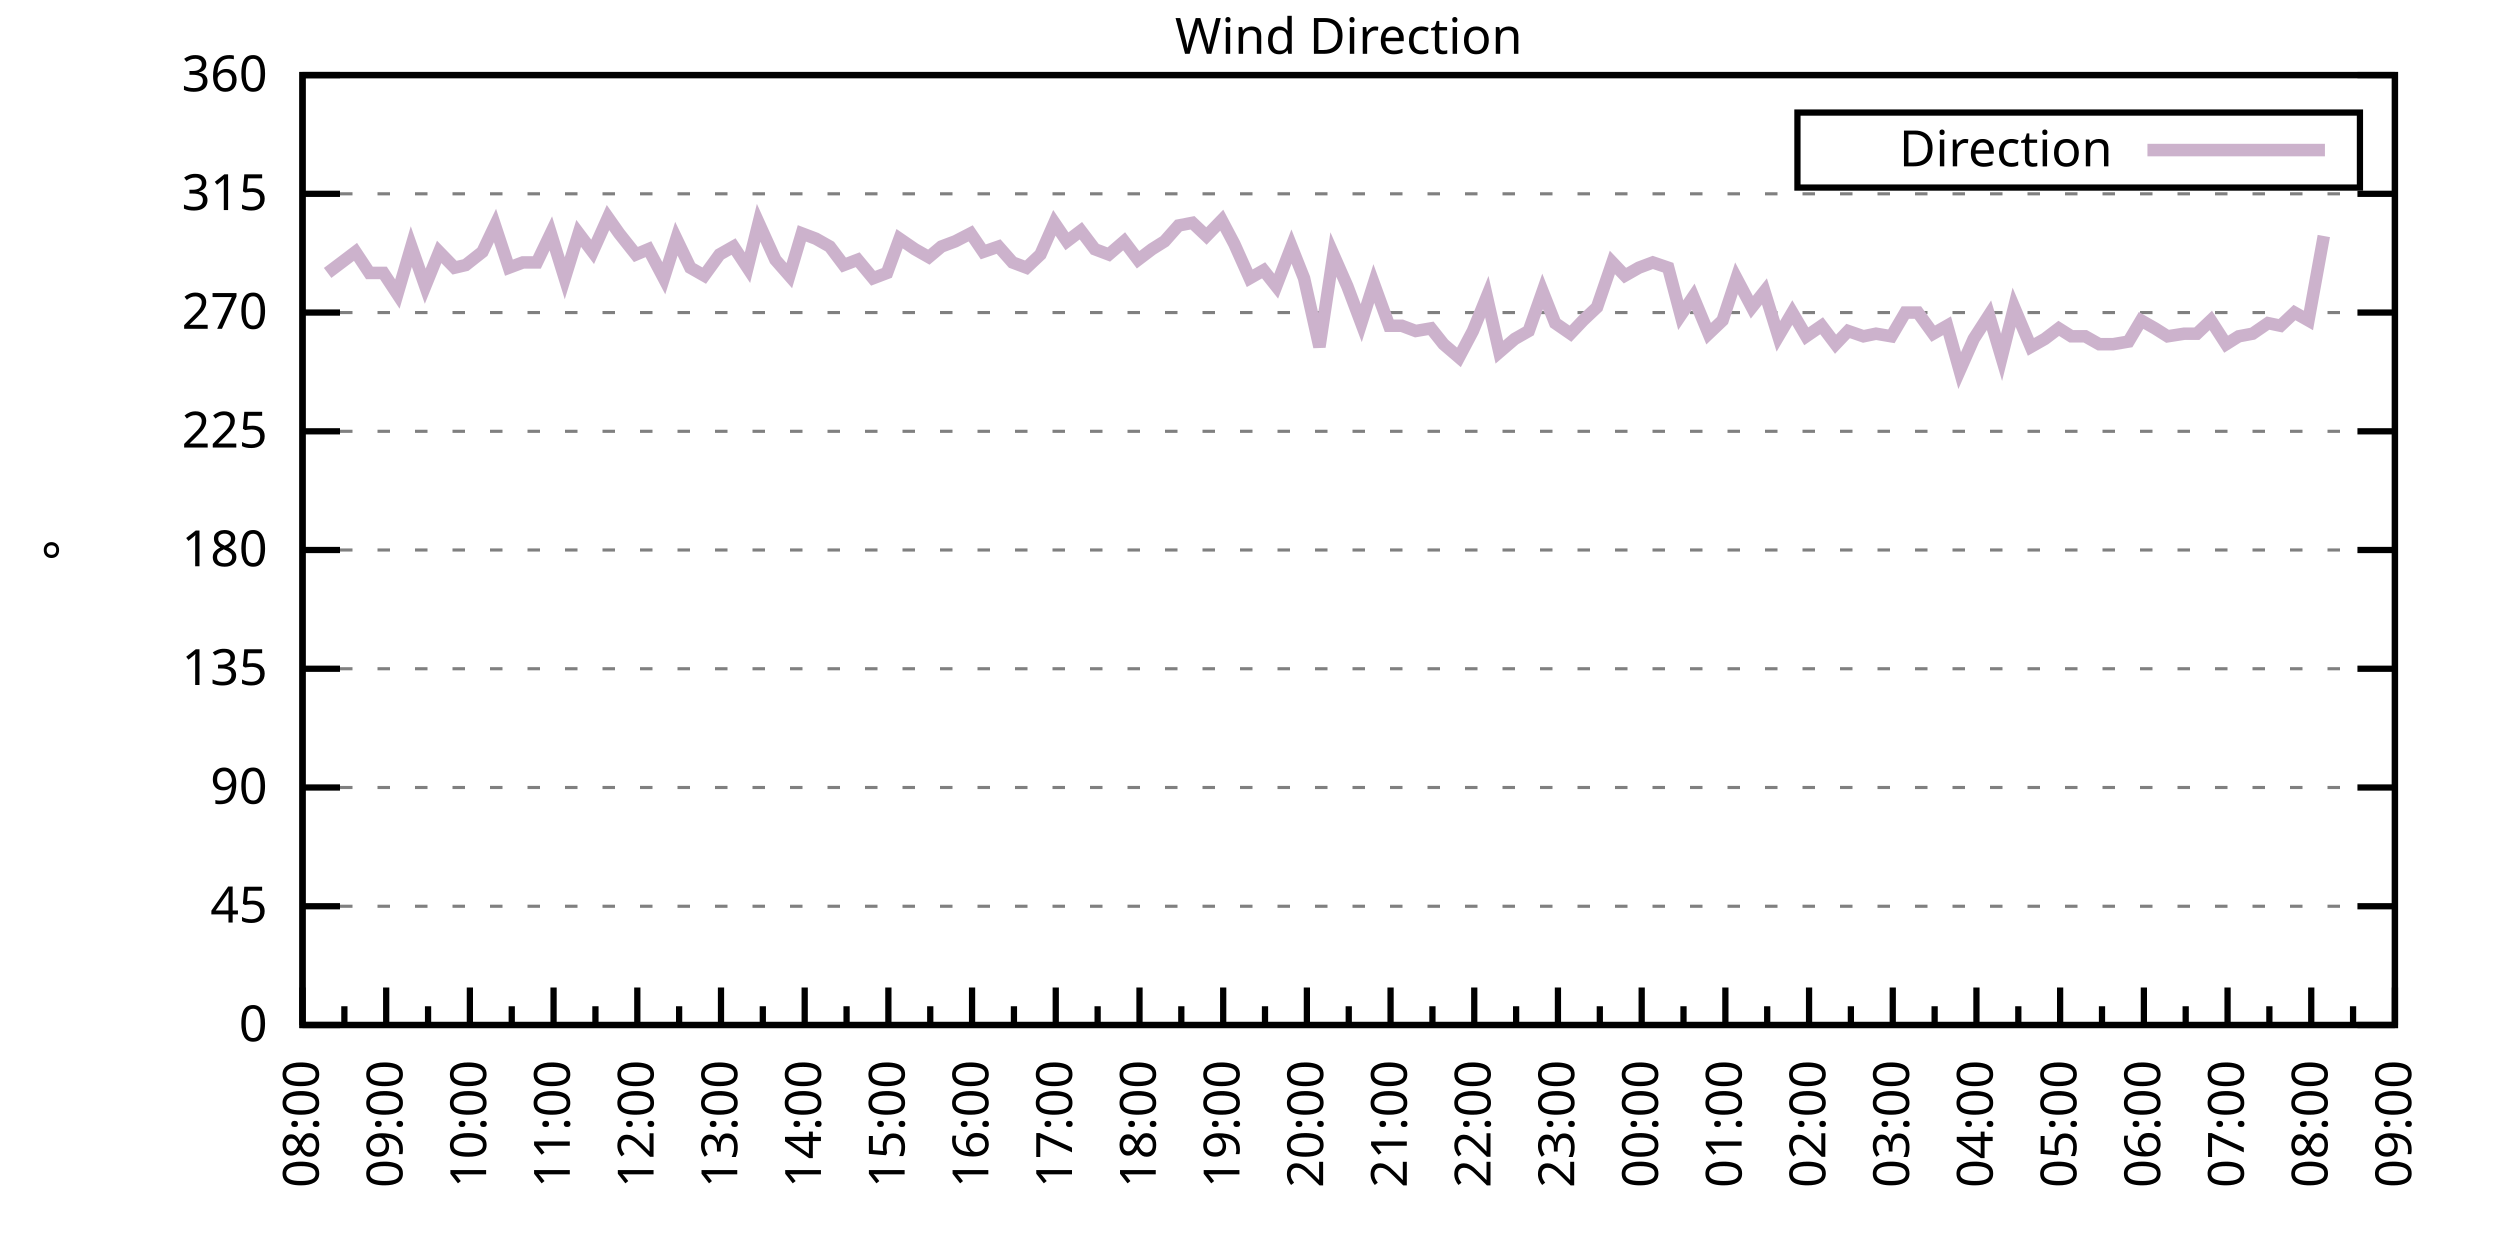
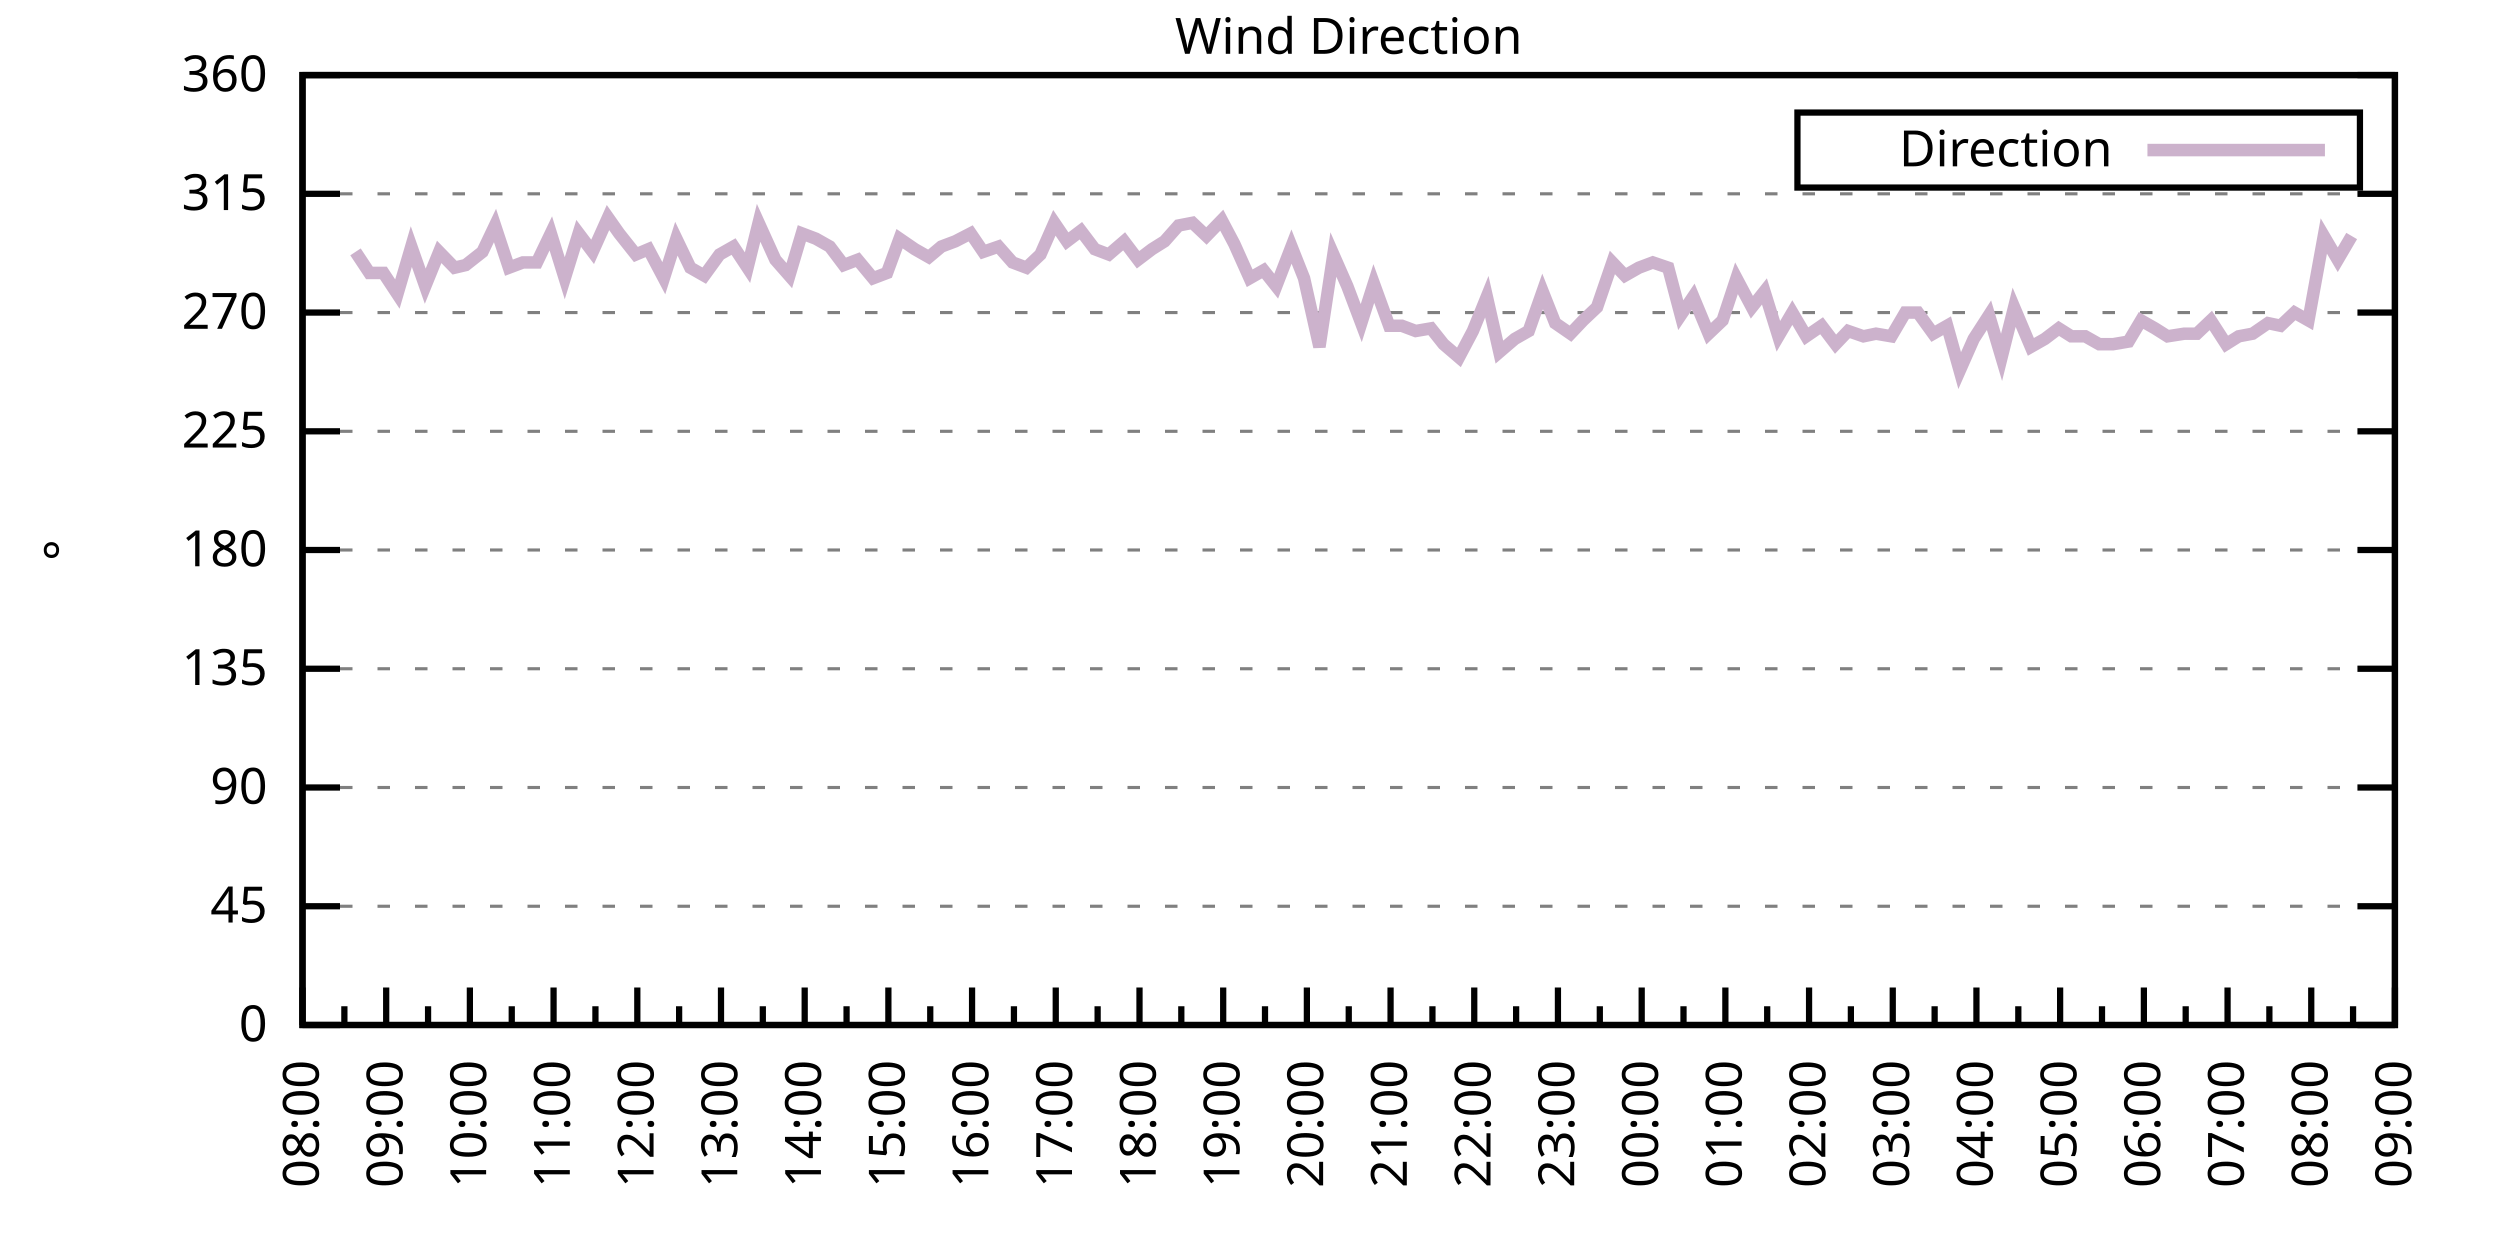
<svg xmlns="http://www.w3.org/2000/svg" xmlns:xlink="http://www.w3.org/1999/xlink" width="400" height="200" viewBox="0 0 400 200">
  <g id="gnuplot_canvas">
    <rect x="0" y="0" width="400" height="200" fill="none" />
    <defs>
      <circle id="gpDot" r="0.5" stroke-width="0.5" stroke="currentColor" />
      <path id="gpPt0" stroke-width="0.333" stroke="currentColor" d="M-1,0 h2 M0,-1 v2" />
      <path id="gpPt1" stroke-width="0.333" stroke="currentColor" d="M-1,-1 L1,1 M1,-1 L-1,1" />
      <path id="gpPt2" stroke-width="0.333" stroke="currentColor" d="M-1,0 L1,0 M0,-1 L0,1 M-1,-1 L1,1 M-1,1 L1,-1" />
      <rect id="gpPt3" stroke-width="0.333" stroke="currentColor" x="-1" y="-1" width="2" height="2" />
      <rect id="gpPt4" stroke-width="0.333" stroke="currentColor" fill="currentColor" x="-1" y="-1" width="2" height="2" />
      <circle id="gpPt5" stroke-width="0.333" stroke="currentColor" cx="0" cy="0" r="1" />
      <use xlink:href="#gpPt5" id="gpPt6" fill="currentColor" stroke="none" />
      <path id="gpPt7" stroke-width="0.333" stroke="currentColor" d="M0,-1.33 L-1.33,0.67 L1.33,0.67 z" />
      <use xlink:href="#gpPt7" id="gpPt8" fill="currentColor" stroke="none" />
      <use xlink:href="#gpPt7" id="gpPt9" stroke="currentColor" transform="rotate(180)" />
      <use xlink:href="#gpPt9" id="gpPt10" fill="currentColor" stroke="none" />
      <use xlink:href="#gpPt3" id="gpPt11" stroke="currentColor" transform="rotate(45)" />
      <use xlink:href="#gpPt11" id="gpPt12" fill="currentColor" stroke="none" />
      <path id="gpPt13" stroke-width="0.333" stroke="currentColor" d="M0,1.330 L1.265,0.411 L0.782,-1.067 L-0.782,-1.076 L-1.265,0.411 z" />
      <use xlink:href="#gpPt13" id="gpPt14" fill="currentColor" stroke="none" />
      <filter id="textbox" filterUnits="objectBoundingBox" x="0" y="0" height="1" width="1">
        <feFlood flood-color="white" flood-opacity="1" result="bgnd" />
        <feComposite in="SourceGraphic" in2="bgnd" operator="atop" />
      </filter>
      <filter id="greybox" filterUnits="objectBoundingBox" x="0" y="0" height="1" width="1">
        <feFlood flood-color="lightgrey" flood-opacity="1" result="grey" />
        <feComposite in="SourceGraphic" in2="grey" operator="atop" />
      </filter>
    </defs>
    <g fill="none" color="white" stroke="currentColor" stroke-width="1.00" stroke-linecap="butt" stroke-linejoin="miter">
</g>
    <g fill="none" color="black" stroke="currentColor" stroke-width="1.00" stroke-linecap="butt" stroke-linejoin="miter">
      <g stroke="none" shape-rendering="crispEdges">
        <polygon fill="rgb(255, 255, 255)" points="48.40,164.00 383.18,164.00 383.18,12.02 48.40,12.02 " />
      </g>
    </g>
    <g fill="none" color="black" stroke="currentColor" stroke-width="1.00" stroke-linecap="butt" stroke-linejoin="miter">
</g>
    <g fill="none" color="black" stroke="black" stroke-width="0.50" stroke-linecap="butt" stroke-linejoin="miter">
</g>
    <g fill="none" color="gray" stroke="currentColor" stroke-width="0.50" stroke-linecap="butt" stroke-linejoin="miter">
      <path stroke="gray" stroke-dasharray="2,4" class="gridline" d="M48.40,164.00 L383.19,164.00  " />
    </g>
    <g fill="none" color="gray" stroke="gray" stroke-width="1.00" stroke-linecap="butt" stroke-linejoin="miter">
</g>
    <g fill="none" color="black" stroke="currentColor" stroke-width="1.00" stroke-linecap="butt" stroke-linejoin="miter">
      <path stroke="black" d="M48.40,164.00 L54.40,164.00 M383.19,164.00 L377.19,164.00  " />
      <g transform="translate(42.80,166.60)" stroke="none" fill="black" font-family="Sans" font-size="8.00" text-anchor="end">
        <text>
          <tspan font-family="Sans"> 0</tspan>
        </text>
      </g>
    </g>
    <g fill="none" color="black" stroke="currentColor" stroke-width="1.00" stroke-linecap="butt" stroke-linejoin="miter">
</g>
    <g fill="none" color="black" stroke="black" stroke-width="0.50" stroke-linecap="butt" stroke-linejoin="miter">
</g>
    <g fill="none" color="gray" stroke="currentColor" stroke-width="0.50" stroke-linecap="butt" stroke-linejoin="miter">
      <path stroke="gray" stroke-dasharray="2,4" class="gridline" d="M48.40,145.00 L383.19,145.00  " />
    </g>
    <g fill="none" color="gray" stroke="gray" stroke-width="1.00" stroke-linecap="butt" stroke-linejoin="miter">
</g>
    <g fill="none" color="black" stroke="currentColor" stroke-width="1.00" stroke-linecap="butt" stroke-linejoin="miter">
      <path stroke="black" d="M48.40,145.00 L54.40,145.00 M383.19,145.00 L377.19,145.00  " />
      <g transform="translate(42.80,147.60)" stroke="none" fill="black" font-family="Sans" font-size="8.00" text-anchor="end">
        <text>
          <tspan font-family="Sans"> 45</tspan>
        </text>
      </g>
    </g>
    <g fill="none" color="black" stroke="currentColor" stroke-width="1.00" stroke-linecap="butt" stroke-linejoin="miter">
</g>
    <g fill="none" color="black" stroke="black" stroke-width="0.50" stroke-linecap="butt" stroke-linejoin="miter">
</g>
    <g fill="none" color="gray" stroke="currentColor" stroke-width="0.50" stroke-linecap="butt" stroke-linejoin="miter">
      <path stroke="gray" stroke-dasharray="2,4" class="gridline" d="M48.40,126.00 L383.19,126.00  " />
    </g>
    <g fill="none" color="gray" stroke="gray" stroke-width="1.00" stroke-linecap="butt" stroke-linejoin="miter">
</g>
    <g fill="none" color="black" stroke="currentColor" stroke-width="1.00" stroke-linecap="butt" stroke-linejoin="miter">
      <path stroke="black" d="M48.40,126.00 L54.40,126.00 M383.19,126.00 L377.19,126.00  " />
      <g transform="translate(42.80,128.60)" stroke="none" fill="black" font-family="Sans" font-size="8.00" text-anchor="end">
        <text>
          <tspan font-family="Sans"> 90</tspan>
        </text>
      </g>
    </g>
    <g fill="none" color="black" stroke="currentColor" stroke-width="1.00" stroke-linecap="butt" stroke-linejoin="miter">
</g>
    <g fill="none" color="black" stroke="black" stroke-width="0.50" stroke-linecap="butt" stroke-linejoin="miter">
</g>
    <g fill="none" color="gray" stroke="currentColor" stroke-width="0.50" stroke-linecap="butt" stroke-linejoin="miter">
      <path stroke="gray" stroke-dasharray="2,4" class="gridline" d="M48.40,107.00 L383.19,107.00  " />
    </g>
    <g fill="none" color="gray" stroke="gray" stroke-width="1.00" stroke-linecap="butt" stroke-linejoin="miter">
</g>
    <g fill="none" color="black" stroke="currentColor" stroke-width="1.00" stroke-linecap="butt" stroke-linejoin="miter">
      <path stroke="black" d="M48.40,107.00 L54.40,107.00 M383.19,107.00 L377.19,107.00  " />
      <g transform="translate(42.80,109.60)" stroke="none" fill="black" font-family="Sans" font-size="8.00" text-anchor="end">
        <text>
          <tspan font-family="Sans"> 135</tspan>
        </text>
      </g>
    </g>
    <g fill="none" color="black" stroke="currentColor" stroke-width="1.00" stroke-linecap="butt" stroke-linejoin="miter">
</g>
    <g fill="none" color="black" stroke="black" stroke-width="0.50" stroke-linecap="butt" stroke-linejoin="miter">
</g>
    <g fill="none" color="gray" stroke="currentColor" stroke-width="0.50" stroke-linecap="butt" stroke-linejoin="miter">
      <path stroke="gray" stroke-dasharray="2,4" class="gridline" d="M48.40,88.00 L383.19,88.00  " />
    </g>
    <g fill="none" color="gray" stroke="gray" stroke-width="1.00" stroke-linecap="butt" stroke-linejoin="miter">
</g>
    <g fill="none" color="black" stroke="currentColor" stroke-width="1.00" stroke-linecap="butt" stroke-linejoin="miter">
      <path stroke="black" d="M48.40,88.00 L54.40,88.00 M383.19,88.00 L377.19,88.00  " />
      <g transform="translate(42.80,90.60)" stroke="none" fill="black" font-family="Sans" font-size="8.00" text-anchor="end">
        <text>
          <tspan font-family="Sans"> 180</tspan>
        </text>
      </g>
    </g>
    <g fill="none" color="black" stroke="currentColor" stroke-width="1.00" stroke-linecap="butt" stroke-linejoin="miter">
</g>
    <g fill="none" color="black" stroke="black" stroke-width="0.50" stroke-linecap="butt" stroke-linejoin="miter">
</g>
    <g fill="none" color="gray" stroke="currentColor" stroke-width="0.50" stroke-linecap="butt" stroke-linejoin="miter">
      <path stroke="gray" stroke-dasharray="2,4" class="gridline" d="M48.40,69.01 L383.19,69.01  " />
    </g>
    <g fill="none" color="gray" stroke="gray" stroke-width="1.00" stroke-linecap="butt" stroke-linejoin="miter">
</g>
    <g fill="none" color="black" stroke="currentColor" stroke-width="1.00" stroke-linecap="butt" stroke-linejoin="miter">
      <path stroke="black" d="M48.40,69.01 L54.40,69.01 M383.19,69.01 L377.19,69.01  " />
      <g transform="translate(42.80,71.61)" stroke="none" fill="black" font-family="Sans" font-size="8.00" text-anchor="end">
        <text>
          <tspan font-family="Sans"> 225</tspan>
        </text>
      </g>
    </g>
    <g fill="none" color="black" stroke="currentColor" stroke-width="1.00" stroke-linecap="butt" stroke-linejoin="miter">
</g>
    <g fill="none" color="black" stroke="black" stroke-width="0.50" stroke-linecap="butt" stroke-linejoin="miter">
</g>
    <g fill="none" color="gray" stroke="currentColor" stroke-width="0.50" stroke-linecap="butt" stroke-linejoin="miter">
      <path stroke="gray" stroke-dasharray="2,4" class="gridline" d="M48.40,50.01 L383.19,50.01  " />
    </g>
    <g fill="none" color="gray" stroke="gray" stroke-width="1.00" stroke-linecap="butt" stroke-linejoin="miter">
</g>
    <g fill="none" color="black" stroke="currentColor" stroke-width="1.00" stroke-linecap="butt" stroke-linejoin="miter">
      <path stroke="black" d="M48.40,50.01 L54.40,50.01 M383.19,50.01 L377.19,50.01  " />
      <g transform="translate(42.80,52.61)" stroke="none" fill="black" font-family="Sans" font-size="8.00" text-anchor="end">
        <text>
          <tspan font-family="Sans"> 270</tspan>
        </text>
      </g>
    </g>
    <g fill="none" color="black" stroke="currentColor" stroke-width="1.00" stroke-linecap="butt" stroke-linejoin="miter">
</g>
    <g fill="none" color="black" stroke="black" stroke-width="0.50" stroke-linecap="butt" stroke-linejoin="miter">
</g>
    <g fill="none" color="gray" stroke="currentColor" stroke-width="0.50" stroke-linecap="butt" stroke-linejoin="miter">
      <path stroke="gray" stroke-dasharray="2,4" class="gridline" d="M48.40,31.01 L383.19,31.01  " />
    </g>
    <g fill="none" color="gray" stroke="gray" stroke-width="1.00" stroke-linecap="butt" stroke-linejoin="miter">
</g>
    <g fill="none" color="black" stroke="currentColor" stroke-width="1.00" stroke-linecap="butt" stroke-linejoin="miter">
      <path stroke="black" d="M48.40,31.01 L54.40,31.01 M383.19,31.01 L377.19,31.01  " />
      <g transform="translate(42.80,33.61)" stroke="none" fill="black" font-family="Sans" font-size="8.00" text-anchor="end">
        <text>
          <tspan font-family="Sans"> 315</tspan>
        </text>
      </g>
    </g>
    <g fill="none" color="black" stroke="currentColor" stroke-width="1.00" stroke-linecap="butt" stroke-linejoin="miter">
</g>
    <g fill="none" color="black" stroke="black" stroke-width="0.50" stroke-linecap="butt" stroke-linejoin="miter">
</g>
    <g fill="none" color="gray" stroke="currentColor" stroke-width="0.50" stroke-linecap="butt" stroke-linejoin="miter">
      <path stroke="gray" stroke-dasharray="2,4" class="gridline" d="M48.40,12.01 L383.19,12.01  " />
    </g>
    <g fill="none" color="gray" stroke="gray" stroke-width="1.00" stroke-linecap="butt" stroke-linejoin="miter">
</g>
    <g fill="none" color="black" stroke="currentColor" stroke-width="1.00" stroke-linecap="butt" stroke-linejoin="miter">
      <path stroke="black" d="M48.40,12.01 L54.40,12.01 M383.19,12.01 L377.19,12.01  " />
      <g transform="translate(42.80,14.61)" stroke="none" fill="black" font-family="Sans" font-size="8.00" text-anchor="end">
        <text>
          <tspan font-family="Sans"> 360</tspan>
        </text>
      </g>
    </g>
    <g fill="none" color="black" stroke="currentColor" stroke-width="1.00" stroke-linecap="butt" stroke-linejoin="miter">
      <path stroke="black" d="M48.40,164.00 L48.40,158.00  " />
      <g transform="translate(51.00,169.60) rotate(270)" stroke="none" fill="black" font-family="Sans" font-size="8.00" text-anchor="end">
        <text>
          <tspan font-family="Sans">08:00</tspan>
        </text>
      </g>
    </g>
    <g fill="none" color="black" stroke="currentColor" stroke-width="1.00" stroke-linecap="butt" stroke-linejoin="miter">
      <path stroke="black" d="M55.10,164.00 L55.10,161.00 M61.79,164.00 L61.79,158.00  " />
      <g transform="translate(64.39,169.60) rotate(270)" stroke="none" fill="black" font-family="Sans" font-size="8.00" text-anchor="end">
        <text>
          <tspan font-family="Sans">09:00</tspan>
        </text>
      </g>
    </g>
    <g fill="none" color="black" stroke="currentColor" stroke-width="1.00" stroke-linecap="butt" stroke-linejoin="miter">
      <path stroke="black" d="M68.49,164.00 L68.49,161.00 M75.18,164.00 L75.18,158.00  " />
      <g transform="translate(77.78,169.60) rotate(270)" stroke="none" fill="black" font-family="Sans" font-size="8.00" text-anchor="end">
        <text>
          <tspan font-family="Sans">10:00</tspan>
        </text>
      </g>
    </g>
    <g fill="none" color="black" stroke="currentColor" stroke-width="1.00" stroke-linecap="butt" stroke-linejoin="miter">
      <path stroke="black" d="M81.88,164.00 L81.88,161.00 M88.57,164.00 L88.57,158.00  " />
      <g transform="translate(91.17,169.60) rotate(270)" stroke="none" fill="black" font-family="Sans" font-size="8.00" text-anchor="end">
        <text>
          <tspan font-family="Sans">11:00</tspan>
        </text>
      </g>
    </g>
    <g fill="none" color="black" stroke="currentColor" stroke-width="1.00" stroke-linecap="butt" stroke-linejoin="miter">
      <path stroke="black" d="M95.27,164.00 L95.27,161.00 M101.97,164.00 L101.97,158.00  " />
      <g transform="translate(104.57,169.60) rotate(270)" stroke="none" fill="black" font-family="Sans" font-size="8.00" text-anchor="end">
        <text>
          <tspan font-family="Sans">12:00</tspan>
        </text>
      </g>
    </g>
    <g fill="none" color="black" stroke="currentColor" stroke-width="1.00" stroke-linecap="butt" stroke-linejoin="miter">
      <path stroke="black" d="M108.66,164.00 L108.66,161.00 M115.36,164.00 L115.36,158.00  " />
      <g transform="translate(117.96,169.60) rotate(270)" stroke="none" fill="black" font-family="Sans" font-size="8.00" text-anchor="end">
        <text>
          <tspan font-family="Sans">13:00</tspan>
        </text>
      </g>
    </g>
    <g fill="none" color="black" stroke="currentColor" stroke-width="1.00" stroke-linecap="butt" stroke-linejoin="miter">
      <path stroke="black" d="M122.05,164.00 L122.05,161.00 M128.75,164.00 L128.75,158.00  " />
      <g transform="translate(131.35,169.60) rotate(270)" stroke="none" fill="black" font-family="Sans" font-size="8.00" text-anchor="end">
        <text>
          <tspan font-family="Sans">14:00</tspan>
        </text>
      </g>
    </g>
    <g fill="none" color="black" stroke="currentColor" stroke-width="1.00" stroke-linecap="butt" stroke-linejoin="miter">
      <path stroke="black" d="M135.45,164.00 L135.45,161.00 M142.14,164.00 L142.14,158.00  " />
      <g transform="translate(144.74,169.60) rotate(270)" stroke="none" fill="black" font-family="Sans" font-size="8.00" text-anchor="end">
        <text>
          <tspan font-family="Sans">15:00</tspan>
        </text>
      </g>
    </g>
    <g fill="none" color="black" stroke="currentColor" stroke-width="1.00" stroke-linecap="butt" stroke-linejoin="miter">
      <path stroke="black" d="M148.84,164.00 L148.84,161.00 M155.53,164.00 L155.53,158.00  " />
      <g transform="translate(158.13,169.60) rotate(270)" stroke="none" fill="black" font-family="Sans" font-size="8.00" text-anchor="end">
        <text>
          <tspan font-family="Sans">16:00</tspan>
        </text>
      </g>
    </g>
    <g fill="none" color="black" stroke="currentColor" stroke-width="1.00" stroke-linecap="butt" stroke-linejoin="miter">
      <path stroke="black" d="M162.23,164.00 L162.23,161.00 M168.92,164.00 L168.92,158.00  " />
      <g transform="translate(171.52,169.60) rotate(270)" stroke="none" fill="black" font-family="Sans" font-size="8.00" text-anchor="end">
        <text>
          <tspan font-family="Sans">17:00</tspan>
        </text>
      </g>
    </g>
    <g fill="none" color="black" stroke="currentColor" stroke-width="1.00" stroke-linecap="butt" stroke-linejoin="miter">
      <path stroke="black" d="M175.62,164.00 L175.62,161.00 M182.32,164.00 L182.32,158.00  " />
      <g transform="translate(184.92,169.60) rotate(270)" stroke="none" fill="black" font-family="Sans" font-size="8.00" text-anchor="end">
        <text>
          <tspan font-family="Sans">18:00</tspan>
        </text>
      </g>
    </g>
    <g fill="none" color="black" stroke="currentColor" stroke-width="1.00" stroke-linecap="butt" stroke-linejoin="miter">
      <path stroke="black" d="M189.01,164.00 L189.01,161.00 M195.71,164.00 L195.71,158.00  " />
      <g transform="translate(198.31,169.60) rotate(270)" stroke="none" fill="black" font-family="Sans" font-size="8.00" text-anchor="end">
        <text>
          <tspan font-family="Sans">19:00</tspan>
        </text>
      </g>
    </g>
    <g fill="none" color="black" stroke="currentColor" stroke-width="1.00" stroke-linecap="butt" stroke-linejoin="miter">
      <path stroke="black" d="M202.40,164.00 L202.40,161.00 M209.10,164.00 L209.10,158.00  " />
      <g transform="translate(211.70,169.60) rotate(270)" stroke="none" fill="black" font-family="Sans" font-size="8.00" text-anchor="end">
        <text>
          <tspan font-family="Sans">20:00</tspan>
        </text>
      </g>
    </g>
    <g fill="none" color="black" stroke="currentColor" stroke-width="1.00" stroke-linecap="butt" stroke-linejoin="miter">
      <path stroke="black" d="M215.80,164.00 L215.80,161.00 M222.49,164.00 L222.49,158.00  " />
      <g transform="translate(225.09,169.60) rotate(270)" stroke="none" fill="black" font-family="Sans" font-size="8.00" text-anchor="end">
        <text>
          <tspan font-family="Sans">21:00</tspan>
        </text>
      </g>
    </g>
    <g fill="none" color="black" stroke="currentColor" stroke-width="1.00" stroke-linecap="butt" stroke-linejoin="miter">
      <path stroke="black" d="M229.19,164.00 L229.19,161.00 M235.88,164.00 L235.88,158.00  " />
      <g transform="translate(238.48,169.60) rotate(270)" stroke="none" fill="black" font-family="Sans" font-size="8.00" text-anchor="end">
        <text>
          <tspan font-family="Sans">22:00</tspan>
        </text>
      </g>
    </g>
    <g fill="none" color="black" stroke="currentColor" stroke-width="1.00" stroke-linecap="butt" stroke-linejoin="miter">
      <path stroke="black" d="M242.58,164.00 L242.58,161.00 M249.27,164.00 L249.27,158.00  " />
      <g transform="translate(251.87,169.60) rotate(270)" stroke="none" fill="black" font-family="Sans" font-size="8.00" text-anchor="end">
        <text>
          <tspan font-family="Sans">23:00</tspan>
        </text>
      </g>
    </g>
    <g fill="none" color="black" stroke="currentColor" stroke-width="1.00" stroke-linecap="butt" stroke-linejoin="miter">
      <path stroke="black" d="M255.97,164.00 L255.97,161.00 M262.67,164.00 L262.67,158.00  " />
      <g transform="translate(265.27,169.60) rotate(270)" stroke="none" fill="black" font-family="Sans" font-size="8.00" text-anchor="end">
        <text>
          <tspan font-family="Sans">00:00</tspan>
        </text>
      </g>
    </g>
    <g fill="none" color="black" stroke="currentColor" stroke-width="1.00" stroke-linecap="butt" stroke-linejoin="miter">
      <path stroke="black" d="M269.36,164.00 L269.36,161.00 M276.06,164.00 L276.06,158.00  " />
      <g transform="translate(278.66,169.60) rotate(270)" stroke="none" fill="black" font-family="Sans" font-size="8.00" text-anchor="end">
        <text>
          <tspan font-family="Sans">01:00</tspan>
        </text>
      </g>
    </g>
    <g fill="none" color="black" stroke="currentColor" stroke-width="1.00" stroke-linecap="butt" stroke-linejoin="miter">
      <path stroke="black" d="M282.75,164.00 L282.75,161.00 M289.45,164.00 L289.45,158.00  " />
      <g transform="translate(292.05,169.60) rotate(270)" stroke="none" fill="black" font-family="Sans" font-size="8.00" text-anchor="end">
        <text>
          <tspan font-family="Sans">02:00</tspan>
        </text>
      </g>
    </g>
    <g fill="none" color="black" stroke="currentColor" stroke-width="1.00" stroke-linecap="butt" stroke-linejoin="miter">
      <path stroke="black" d="M296.14,164.00 L296.14,161.00 M302.84,164.00 L302.84,158.00  " />
      <g transform="translate(305.44,169.60) rotate(270)" stroke="none" fill="black" font-family="Sans" font-size="8.00" text-anchor="end">
        <text>
          <tspan font-family="Sans">03:00</tspan>
        </text>
      </g>
    </g>
    <g fill="none" color="black" stroke="currentColor" stroke-width="1.00" stroke-linecap="butt" stroke-linejoin="miter">
      <path stroke="black" d="M309.54,164.00 L309.54,161.00 M316.23,164.00 L316.23,158.00  " />
      <g transform="translate(318.83,169.60) rotate(270)" stroke="none" fill="black" font-family="Sans" font-size="8.00" text-anchor="end">
        <text>
          <tspan font-family="Sans">04:00</tspan>
        </text>
      </g>
    </g>
    <g fill="none" color="black" stroke="currentColor" stroke-width="1.00" stroke-linecap="butt" stroke-linejoin="miter">
      <path stroke="black" d="M322.93,164.00 L322.93,161.00 M329.62,164.00 L329.62,158.00  " />
      <g transform="translate(332.22,169.60) rotate(270)" stroke="none" fill="black" font-family="Sans" font-size="8.00" text-anchor="end">
        <text>
          <tspan font-family="Sans">05:00</tspan>
        </text>
      </g>
    </g>
    <g fill="none" color="black" stroke="currentColor" stroke-width="1.00" stroke-linecap="butt" stroke-linejoin="miter">
      <path stroke="black" d="M336.32,164.00 L336.32,161.00 M343.02,164.00 L343.02,158.00  " />
      <g transform="translate(345.62,169.60) rotate(270)" stroke="none" fill="black" font-family="Sans" font-size="8.00" text-anchor="end">
        <text>
          <tspan font-family="Sans">06:00</tspan>
        </text>
      </g>
    </g>
    <g fill="none" color="black" stroke="currentColor" stroke-width="1.00" stroke-linecap="butt" stroke-linejoin="miter">
      <path stroke="black" d="M349.71,164.00 L349.71,161.00 M356.41,164.00 L356.41,158.00  " />
      <g transform="translate(359.01,169.60) rotate(270)" stroke="none" fill="black" font-family="Sans" font-size="8.00" text-anchor="end">
        <text>
          <tspan font-family="Sans">07:00</tspan>
        </text>
      </g>
    </g>
    <g fill="none" color="black" stroke="currentColor" stroke-width="1.00" stroke-linecap="butt" stroke-linejoin="miter">
      <path stroke="black" d="M363.10,164.00 L363.10,161.00 M369.80,164.00 L369.80,158.00  " />
      <g transform="translate(372.40,169.60) rotate(270)" stroke="none" fill="black" font-family="Sans" font-size="8.00" text-anchor="end">
        <text>
          <tspan font-family="Sans">08:00</tspan>
        </text>
      </g>
    </g>
    <g fill="none" color="black" stroke="currentColor" stroke-width="1.00" stroke-linecap="butt" stroke-linejoin="miter">
      <path stroke="black" d="M376.49,164.00 L376.49,161.00 M383.19,164.00 L383.19,158.00  " />
      <g transform="translate(385.79,169.60) rotate(270)" stroke="none" fill="black" font-family="Sans" font-size="8.00" text-anchor="end">
        <text>
          <tspan font-family="Sans">09:00</tspan>
        </text>
      </g>
    </g>
    <g fill="none" color="black" stroke="currentColor" stroke-width="1.00" stroke-linecap="butt" stroke-linejoin="miter">
</g>
    <g fill="none" color="black" stroke="currentColor" stroke-width="1.00" stroke-linecap="butt" stroke-linejoin="miter">
      <path stroke="black" d="M48.40,12.01 L48.40,164.00 L383.19,164.00 L383.19,12.01 L48.40,12.01 Z  " />
    </g>
    <g fill="none" color="black" stroke="currentColor" stroke-width="1.00" stroke-linecap="butt" stroke-linejoin="miter">
      <g transform="translate(12.80,88.01) rotate(270)" stroke="none" fill="black" font-family="Sans" font-size="8.00" text-anchor="middle">
        <text>
          <tspan font-family="Sans">°</tspan>
        </text>
      </g>
    </g>
    <g fill="none" color="black" stroke="currentColor" stroke-width="1.00" stroke-linecap="butt" stroke-linejoin="miter">
</g>
    <g fill="none" color="black" stroke="currentColor" stroke-width="1.00" stroke-linecap="butt" stroke-linejoin="miter">
      <path stroke="black" d="M287.59,30.01 L287.59,18.01 L377.59,18.01 L377.59,30.01 L287.59,30.01 Z  " />
    </g>
    <g id="Wind_direction_plot_1">
      <g fill="none" color="white" stroke="black" stroke-width="2.00" stroke-linecap="butt" stroke-linejoin="miter">
</g>
      <g fill="none" color="black" stroke="currentColor" stroke-width="2.00" stroke-linecap="butt" stroke-linejoin="miter">
        <g transform="translate(337.99,26.61)" stroke="none" fill="black" font-family="Sans" font-size="8.00" text-anchor="end">
          <text>
            <tspan font-family="Sans">Direction</tspan>
          </text>
        </g>
      </g>
      <g fill="none" color="black" stroke="currentColor" stroke-width="2.00" stroke-linecap="butt" stroke-linejoin="miter">
-         <path stroke="rgb(204, 178, 204)" d="M343.59,24.01 L371.99,24.01 M52.42,43.67 L54.65,41.99 L56.88,40.30 L59.11,43.67 L61.35,43.67 L63.58,47.05   L65.81,39.45 L68.04,45.79 L70.27,40.30 L72.73,42.83 L74.51,42.41 L77.19,40.30 L79.20,36.08 L81.43,42.83   L83.66,41.99 L85.90,41.99 L88.13,37.34 L90.36,44.52 L92.59,37.34 L94.82,40.30 L97.28,34.81 L99.06,37.34   L101.74,40.72 L103.75,39.87 L106.21,44.52 L108.22,38.19 L110.45,42.83 L112.68,44.10 L115.13,40.72 L117.37,39.45   L119.60,42.83 L121.38,35.65 L124.06,41.56 L126.29,44.10 L128.30,37.34 L130.54,38.19 L132.77,39.45 L135.00,42.41   L137.23,41.56 L139.69,44.52 L141.92,43.67 L143.93,38.19 L146.38,39.87 L148.61,41.14 L150.62,39.45 L152.85,38.61   L155.31,37.34 L157.32,40.30 L159.77,39.45 L162.01,41.99 L164.24,42.83 L166.47,40.72 L168.70,35.65 L170.71,38.61   L172.94,36.92 L175.17,39.87 L177.41,40.72 L179.86,38.61 L182.09,41.56 L184.32,39.87 L186.33,38.61 L188.57,36.08   L190.80,35.65 L193.03,37.76 L195.48,35.23 L197.49,39.03 L199.95,44.52 L202.18,43.25 L204.19,45.79 L206.64,39.45   L208.65,44.52 L211.11,55.50 L213.34,40.72 L215.57,45.79 L217.80,51.70 L219.81,45.36 L222.27,52.12 L224.28,52.12   L226.51,52.96 L228.96,52.54 L230.97,55.07 L233.43,57.18 L235.66,52.96 L237.89,47.47 L239.90,56.34 L242.36,54.23   L244.59,52.96 L246.82,46.63 L248.83,51.70 L251.28,53.39 L253.29,51.27 L255.52,49.16 L257.98,41.99 L259.99,44.10   L262.22,42.83 L264.45,41.99 L266.91,42.83 L268.92,50.43 L270.92,47.47 L273.38,53.39 L275.61,51.27 L277.84,44.52   L280.30,49.16 L282.31,46.63 L284.54,53.81 L286.77,50.01 L289.00,53.81 L291.46,52.12 L293.69,55.07 L295.70,52.96   L298.15,53.81 L300.16,53.39 L302.62,53.81 L304.85,50.01 L306.86,50.01 L309.31,53.39 L311.54,52.12 L313.55,59.30   L315.79,54.23 L318.24,50.43 L320.25,57.18 L322.26,49.16 L324.94,55.50 L327.17,54.23 L329.40,52.54 L331.41,53.81   L333.64,53.81 L335.87,55.07 L338.10,55.07 L340.56,54.65 L342.57,51.27 L344.80,52.54 L346.81,53.81 L349.49,53.39   L351.50,53.39 L353.73,51.27 L356.18,55.07 L358.19,53.81 L360.42,53.39 L362.88,51.70 L364.89,52.12 L367.12,50.01   L369.35,51.27 L371.81,37.76  " />
+         <path stroke="rgb(204, 178, 204)" d="M343.59,24.01 L371.99,24.01 M56.88,40.30 L59.11,43.67 L61.35,43.67 L63.58,47.05 L65.81,39.45 L68.04,45.79   L70.27,40.30 L72.73,42.83 L74.51,42.41 L77.19,40.30 L79.20,36.08 L81.43,42.83 L83.66,41.99 L85.90,41.99   L88.13,37.34 L90.36,44.52 L92.59,37.34 L94.82,40.30 L97.28,34.81 L99.06,37.34 L101.74,40.72 L103.75,39.87   L106.21,44.52 L108.22,38.19 L110.45,42.83 L112.68,44.10 L115.13,40.72 L117.37,39.45 L119.60,42.83 L121.38,35.65   L124.06,41.56 L126.29,44.10 L128.30,37.34 L130.54,38.19 L132.77,39.45 L135.00,42.41 L137.23,41.56 L139.69,44.52   L141.92,43.67 L143.93,38.19 L146.38,39.87 L148.61,41.14 L150.62,39.45 L152.85,38.61 L155.31,37.34 L157.32,40.30   L159.77,39.45 L162.01,41.99 L164.24,42.83 L166.47,40.72 L168.70,35.65 L170.71,38.61 L172.94,36.92 L175.17,39.87   L177.41,40.72 L179.86,38.61 L182.09,41.56 L184.32,39.87 L186.33,38.61 L188.57,36.08 L190.80,35.65 L193.03,37.76   L195.48,35.23 L197.49,39.03 L199.95,44.52 L202.18,43.25 L204.19,45.79 L206.64,39.45 L208.65,44.52 L211.11,55.50   L213.34,40.72 L215.57,45.79 L217.80,51.70 L219.81,45.36 L222.27,52.12 L224.28,52.12 L226.51,52.96 L228.96,52.54   L230.97,55.07 L233.43,57.18 L235.66,52.96 L237.89,47.47 L239.90,56.34 L242.36,54.23 L244.59,52.96 L246.82,46.63   L248.83,51.70 L251.28,53.39 L253.29,51.27 L255.52,49.16 L257.98,41.99 L259.99,44.10 L262.22,42.83 L264.45,41.99   L266.91,42.83 L268.92,50.43 L270.92,47.47 L273.38,53.39 L275.61,51.27 L277.84,44.52 L280.30,49.16 L282.31,46.63   L284.54,53.81 L286.77,50.01 L289.00,53.81 L291.46,52.12 L293.69,55.07 L295.70,52.96 L298.15,53.81 L300.16,53.39   L302.62,53.81 L304.85,50.01 L306.86,50.01 L309.31,53.39 L311.54,52.12 L313.55,59.30 L315.79,54.23 L318.24,50.43   L320.25,57.18 L322.26,49.16 L324.94,55.50 L327.17,54.23 L329.40,52.54 L331.41,53.81 L333.64,53.81 L335.87,55.07   L338.10,55.07 L340.56,54.65 L342.57,51.27 L344.80,52.54 L346.81,53.81 L349.49,53.39 L351.50,53.39 L353.73,51.27   L356.18,55.07 L358.19,53.81 L360.42,53.39 L362.88,51.70 L364.89,52.12 L367.12,50.01 L369.35,51.27 L371.81,37.76   L374.04,41.56 L376.27,37.76  " />
      </g>
    </g>
    <g fill="none" color="black" stroke="currentColor" stroke-width="2.00" stroke-linecap="butt" stroke-linejoin="miter">
</g>
    <g fill="none" color="black" stroke="black" stroke-width="1.00" stroke-linecap="butt" stroke-linejoin="miter">
</g>
    <g fill="none" color="black" stroke="currentColor" stroke-width="1.00" stroke-linecap="butt" stroke-linejoin="miter">
      <path stroke="black" d="M48.40,12.01 L48.40,164.00 L383.19,164.00 L383.19,12.01 L48.40,12.01 Z  " />
    </g>
    <g fill="none" color="black" stroke="currentColor" stroke-width="1.00" stroke-linecap="butt" stroke-linejoin="miter">
      <g transform="translate(215.79,8.61)" stroke="none" fill="black" font-family="Sans" font-size="8.00" text-anchor="middle">
        <text>
          <tspan font-family="Sans">Wind Direction</tspan>
        </text>
      </g>
    </g>
    <g fill="none" color="black" stroke="currentColor" stroke-width="1.00" stroke-linecap="butt" stroke-linejoin="miter">
</g>
  </g>
</svg>
